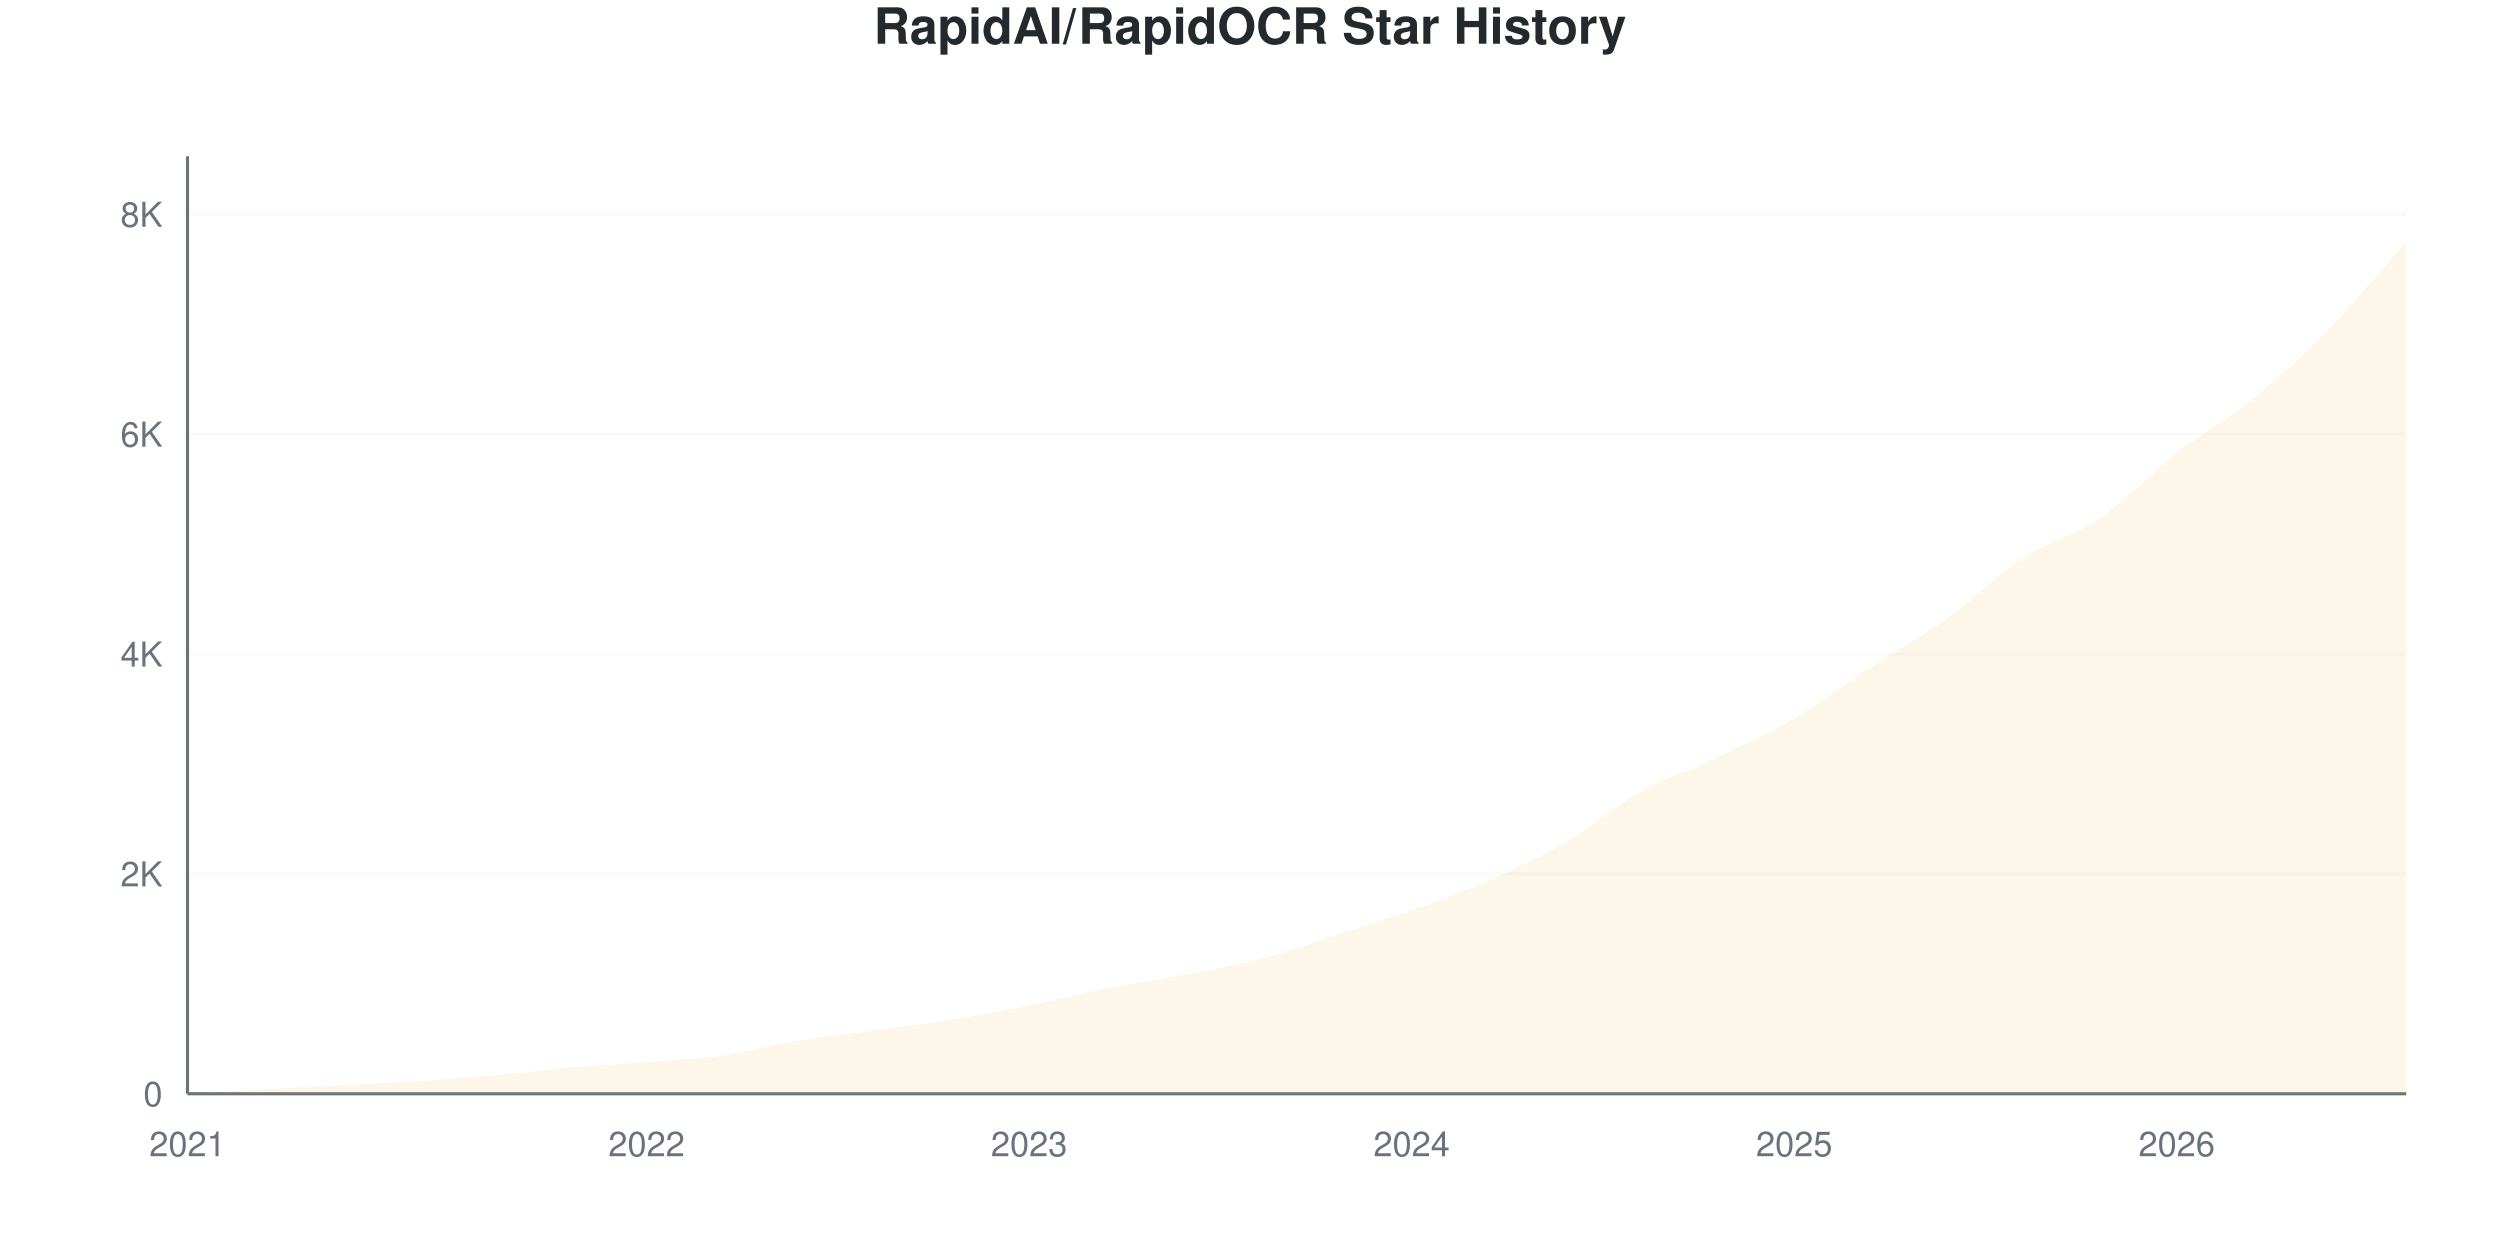
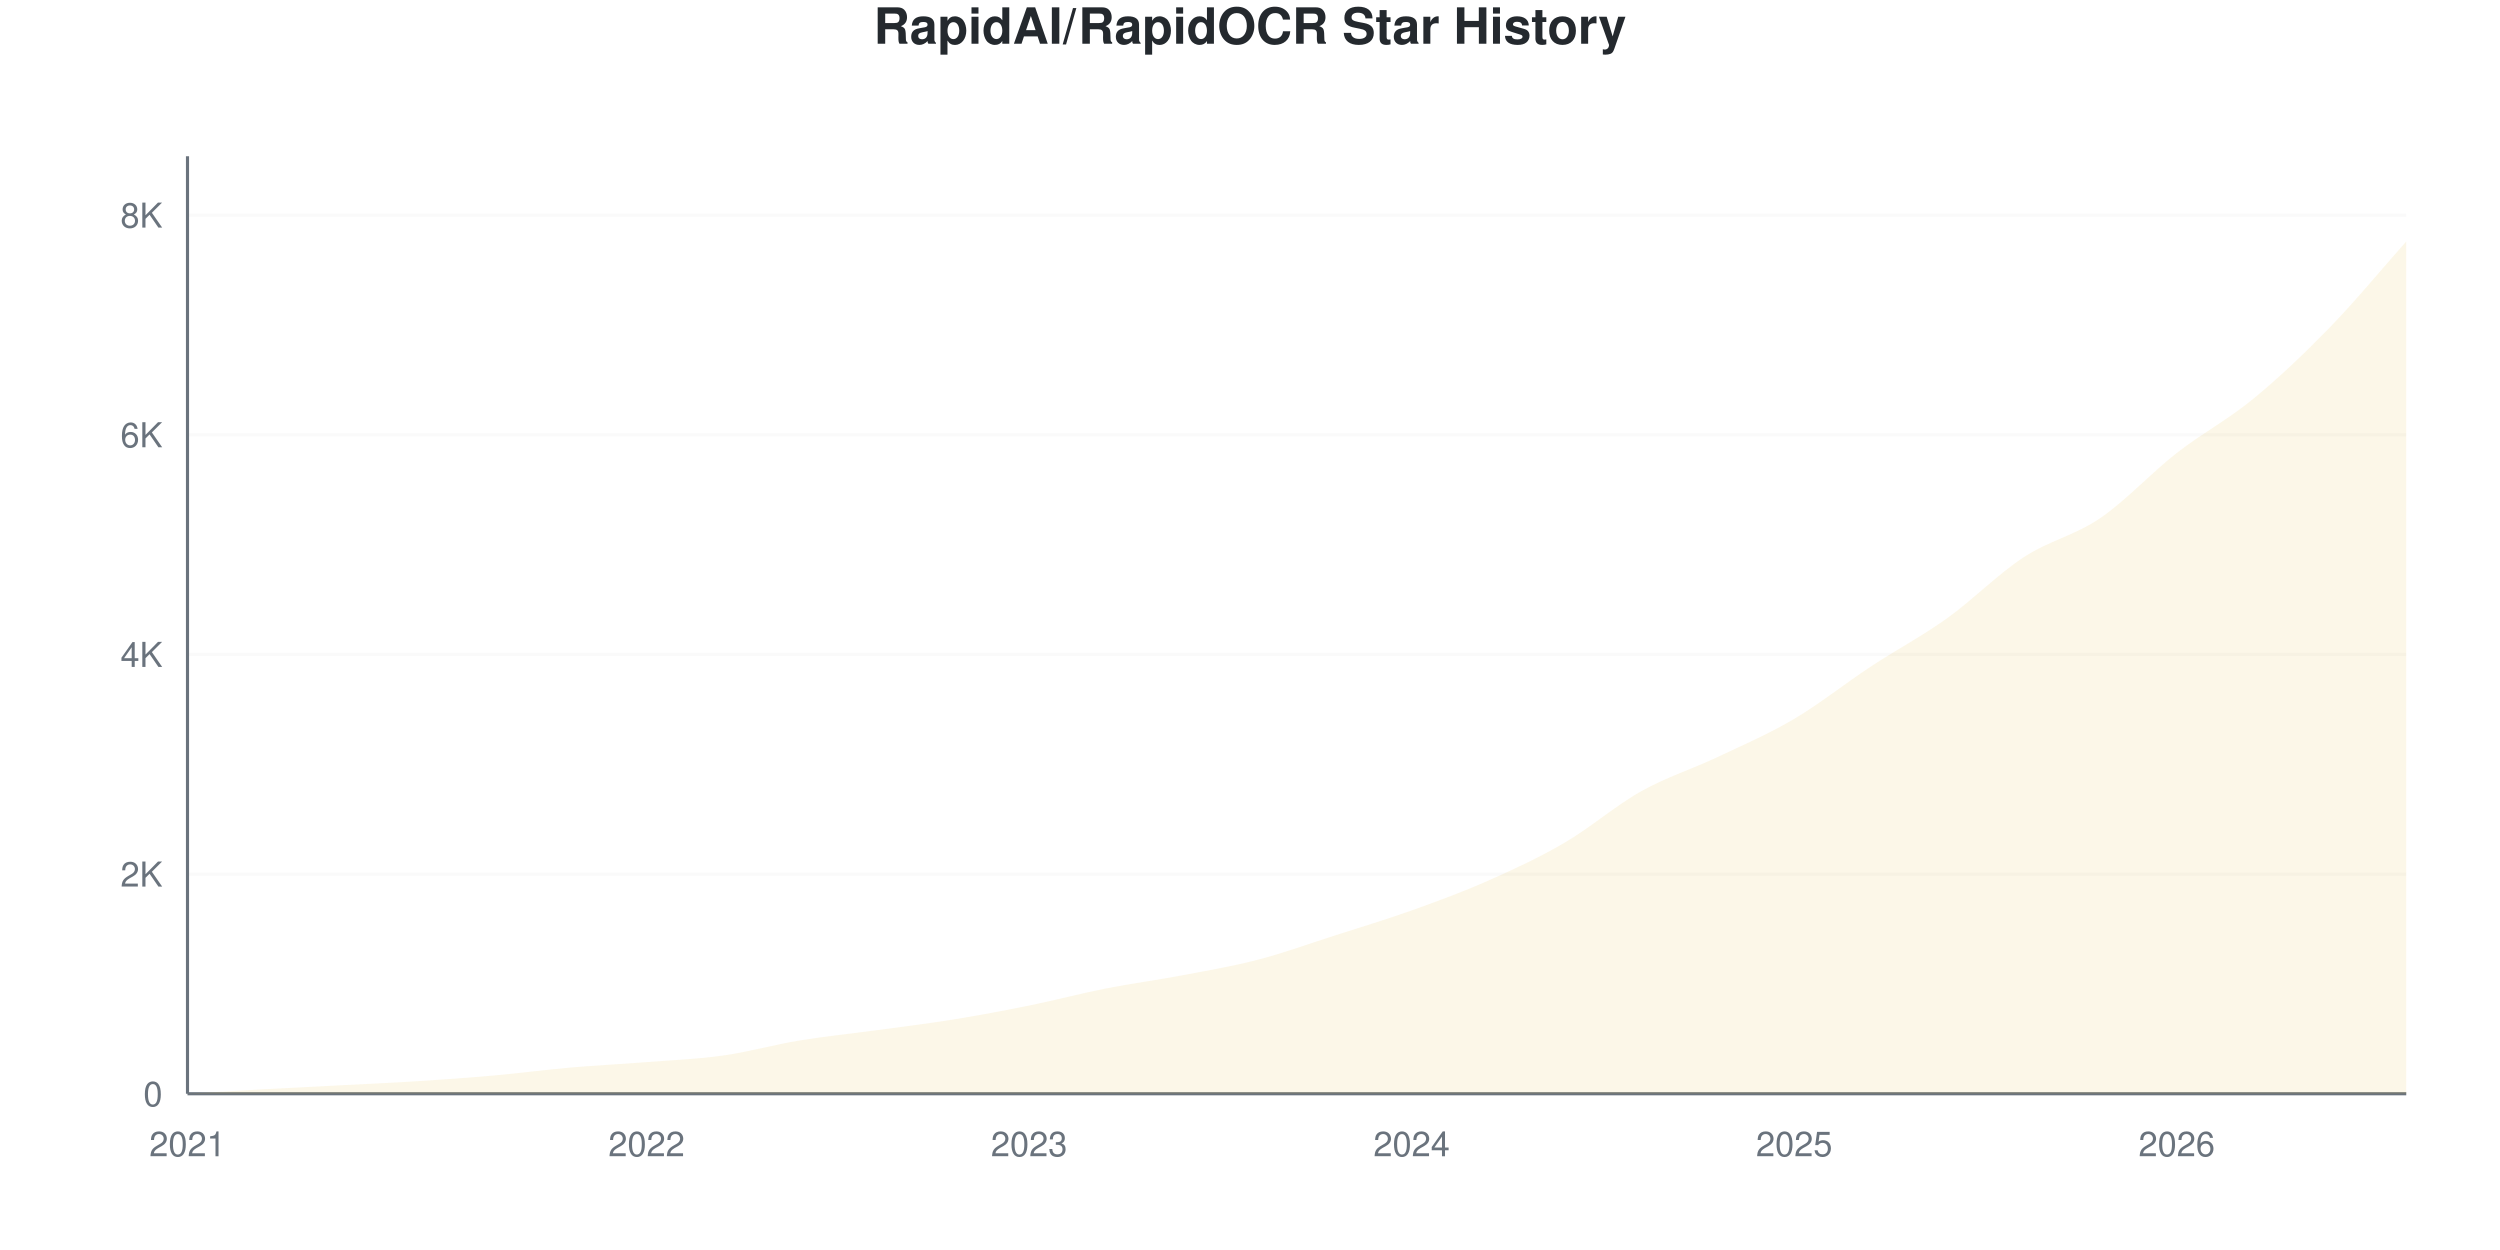
<svg xmlns="http://www.w3.org/2000/svg" viewBox="0 0 800 400" width="800" height="400">
  <style>
    @keyframes drawLine {
      to { stroke-dashoffset: 0; }
    }
    @keyframes fadeInPoint {
      from { opacity: 0; }
      to { opacity: 1; }
    }
    .data-line-0 {
      stroke-dasharray: 1177;
      stroke-dashoffset: 1177;
      animation: drawLine 2s ease-out forwards;
    }
    .data-point {
      opacity: 0;
      animation: fadeInPoint 0.5s ease-out forwards;
    }
    .chart-bg { fill: #fff; }
    .chart-text { fill: #24292e; }
    .chart-muted { fill: #6a737d; }
    .chart-grid { stroke: #eee; }
    .chart-axis { stroke: #6a737d; }
    @media (prefers-color-scheme: dark) {
      .chart-bg { fill: #0d1117; }
      .chart-text { fill: #e6edf3; }
      .chart-muted { fill: #8b949e; }
      .chart-grid { stroke: #21262d; }
      .chart-axis { stroke: #8b949e; }
    }
  </style>
  <rect width="800" height="400" class="chart-bg" />
  <text x="400" y="14" text-anchor="middle" class="chart-text" font-size="16" font-weight="bold" font-family="-apple-system, BlinkMacSystemFont, 'Segoe UI', Helvetica, Arial, sans-serif">RapidAI/RapidOCR Star History</text>
  <g class="grid">
    <line x1="60" y1="350" x2="770" y2="350" class="chart-grid" stroke-opacity="0.3" />
    <text x="52" y="354" text-anchor="end" class="chart-muted" font-size="11" font-family="-apple-system, BlinkMacSystemFont, 'Segoe UI', Helvetica, Arial, sans-serif">0</text>
-     <line x1="60" y1="279.644" x2="770" y2="279.644" class="chart-grid" stroke-opacity="0.3" />
-     <text x="52" y="283.644" text-anchor="end" class="chart-muted" font-size="11" font-family="-apple-system, BlinkMacSystemFont, 'Segoe UI', Helvetica, Arial, sans-serif">2K</text>
-     <line x1="60" y1="209.287" x2="770" y2="209.287" class="chart-grid" stroke-opacity="0.3" />
-     <text x="52" y="213.287" text-anchor="end" class="chart-muted" font-size="11" font-family="-apple-system, BlinkMacSystemFont, 'Segoe UI', Helvetica, Arial, sans-serif">4K</text>
-     <line x1="60" y1="138.931" x2="770" y2="138.931" class="chart-grid" stroke-opacity="0.3" />
-     <text x="52" y="142.931" text-anchor="end" class="chart-muted" font-size="11" font-family="-apple-system, BlinkMacSystemFont, 'Segoe UI', Helvetica, Arial, sans-serif">6K</text>
-     <line x1="60" y1="68.574" x2="770" y2="68.574" class="chart-grid" stroke-opacity="0.3" />
-     <text x="52" y="72.574" text-anchor="end" class="chart-muted" font-size="11" font-family="-apple-system, BlinkMacSystemFont, 'Segoe UI', Helvetica, Arial, sans-serif">8K</text>
+     <line x1="60" y1="279.709" x2="770" y2="279.709" class="chart-grid" stroke-opacity="0.3" />
+     <text x="52" y="283.709" text-anchor="end" class="chart-muted" font-size="11" font-family="-apple-system, BlinkMacSystemFont, 'Segoe UI', Helvetica, Arial, sans-serif">2K</text>
+     <line x1="60" y1="209.419" x2="770" y2="209.419" class="chart-grid" stroke-opacity="0.3" />
+     <text x="52" y="213.419" text-anchor="end" class="chart-muted" font-size="11" font-family="-apple-system, BlinkMacSystemFont, 'Segoe UI', Helvetica, Arial, sans-serif">4K</text>
+     <line x1="60" y1="139.128" x2="770" y2="139.128" class="chart-grid" stroke-opacity="0.3" />
+     <text x="52" y="143.128" text-anchor="end" class="chart-muted" font-size="11" font-family="-apple-system, BlinkMacSystemFont, 'Segoe UI', Helvetica, Arial, sans-serif">6K</text>
+     <line x1="60" y1="68.838" x2="770" y2="68.838" class="chart-grid" stroke-opacity="0.3" />
+     <text x="52" y="72.838" text-anchor="end" class="chart-muted" font-size="11" font-family="-apple-system, BlinkMacSystemFont, 'Segoe UI', Helvetica, Arial, sans-serif">8K</text>
  </g>
  <g class="milestones">
    
  </g>
  <g class="x-axis">
    <text x="60" y="370" text-anchor="middle" class="chart-muted" font-size="11" font-family="-apple-system, BlinkMacSystemFont, 'Segoe UI', Helvetica, Arial, sans-serif">2021</text>
    <text x="206.897" y="370" text-anchor="middle" class="chart-muted" font-size="11" font-family="-apple-system, BlinkMacSystemFont, 'Segoe UI', Helvetica, Arial, sans-serif">2022</text>
    <text x="329.31" y="370" text-anchor="middle" class="chart-muted" font-size="11" font-family="-apple-system, BlinkMacSystemFont, 'Segoe UI', Helvetica, Arial, sans-serif">2023</text>
    <text x="451.724" y="370" text-anchor="middle" class="chart-muted" font-size="11" font-family="-apple-system, BlinkMacSystemFont, 'Segoe UI', Helvetica, Arial, sans-serif">2024</text>
    <text x="574.138" y="370" text-anchor="middle" class="chart-muted" font-size="11" font-family="-apple-system, BlinkMacSystemFont, 'Segoe UI', Helvetica, Arial, sans-serif">2025</text>
    <text x="696.552" y="370" text-anchor="middle" class="chart-muted" font-size="11" font-family="-apple-system, BlinkMacSystemFont, 'Segoe UI', Helvetica, Arial, sans-serif">2026</text>
  </g>
  <line x1="60" y1="50" x2="60" y2="350" class="chart-axis" stroke-width="1" />
  <line x1="60" y1="350" x2="770" y2="350" class="chart-axis" stroke-width="1" />
-   <path d="M60,350 L60,349.965 C68.161,349.496 76.322,349.003 84.483,348.558 C92.644,348.112 100.805,347.719 108.966,347.291 C117.126,346.863 125.287,346.511 133.448,345.99 C141.609,345.468 149.77,344.887 157.931,344.16 C166.092,343.433 174.253,342.343 182.414,341.628 C190.575,340.912 198.736,340.514 206.897,339.869 C215.057,339.224 223.218,338.913 231.379,337.758 C239.54,336.603 247.701,334.281 255.862,332.939 C264.023,331.596 272.184,330.816 280.345,329.702 C288.506,328.588 296.667,327.58 304.828,326.255 C312.989,324.93 321.149,323.394 329.31,321.752 C337.471,320.11 345.632,318.017 353.793,316.405 C361.954,314.792 370.115,313.643 378.276,312.078 C386.437,310.512 394.598,309.14 402.759,307.012 C410.92,304.884 419.08,301.923 427.241,299.308 C435.402,296.693 443.563,294.231 451.724,291.323 C459.885,288.415 468.046,285.46 476.207,281.86 C484.368,278.26 492.529,274.49 500.69,269.723 C508.851,264.957 517.011,257.845 525.172,253.26 C533.333,248.675 541.494,246.101 549.655,242.214 C557.816,238.327 565.977,234.733 574.138,229.937 C582.299,225.141 590.46,218.785 598.621,213.438 C606.782,208.091 614.943,203.705 623.103,197.854 C631.264,192.003 639.425,183.677 647.586,178.33 C655.747,172.983 663.908,171.341 672.069,165.772 C680.23,160.202 688.391,151.278 696.552,144.911 C704.713,138.544 712.874,134.24 721.034,127.568 C729.195,120.896 737.356,113.256 745.517,104.878 C753.678,96.5 761.839,86.492 770,77.298 L770,350 L60,350 Z" fill="#dfb317" fill-opacity="0.1" />
-   <path d="M60,350 L60,349.965 C68.161,349.496 76.322,349.003 84.483,348.558 C92.644,348.112 100.805,347.719 108.966,347.291 C117.126,346.863 125.287,346.511 133.448,345.99 C141.609,345.468 149.77,344.887 157.931,344.16 C166.092,343.433 174.253,342.343 182.414,341.628 C190.575,340.912 198.736,340.514 206.897,339.869 C215.057,339.224 223.218,338.913 231.379,337.758 C239.54,336.603 247.701,334.281 255.862,332.939 C264.023,331.596 272.184,330.816 280.345,329.702 C288.506,328.588 296.667,327.58 304.828,326.255 C312.989,324.93 321.149,323.394 329.31,321.752 C337.471,320.11 345.632,318.017 353.793,316.405 C361.954,314.792 370.115,313.643 378.276,312.078 C386.437,310.512 394.598,309.14 402.759,307.012 C410.92,304.884 419.08,301.923 427.241,299.308 C435.402,296.693 443.563,294.231 451.724,291.323 C459.885,288.415 468.046,285.46 476.207,281.86 C484.368,278.26 492.529,274.49 500.69,269.723 C508.851,264.957 517.011,257.845 525.172,253.26 C533.333,248.675 541.494,246.101 549.655,242.214 C557.816,238.327 565.977,234.733 574.138,229.937 C582.299,225.141 590.46,218.785 598.621,213.438 C606.782,208.091 614.943,203.705 623.103,197.854 C631.264,192.003 639.425,183.677 647.586,178.33 C655.747,172.983 663.908,171.341 672.069,165.772 C680.23,160.202 688.391,151.278 696.552,144.911 C704.713,138.544 712.874,134.24 721.034,127.568 C729.195,120.896 737.356,113.256 745.517,104.878 C753.678,96.5 761.839,86.492 770,77.298" fill="none" stroke="#dfb317" stroke-width="2.5" class="data-line-0" />
+   <path d="M60,350 L60,349.965 C68.161,349.496 76.322,349.004 84.483,348.559 C92.644,348.114 100.805,347.721 108.966,347.294 C117.126,346.866 125.287,346.515 133.448,345.993 C141.609,345.472 149.77,344.892 157.931,344.166 C166.092,343.44 174.253,342.35 182.414,341.635 C190.575,340.921 198.736,340.522 206.897,339.878 C215.057,339.234 223.218,338.923 231.379,337.769 C239.54,336.616 247.701,334.302 255.862,332.955 C264.023,331.607 272.184,330.799 280.345,329.686 C288.506,328.573 296.667,327.595 304.828,326.277 C312.989,324.959 321.149,323.436 329.31,321.778 C337.471,320.121 345.632,317.942 353.793,316.331 C361.954,314.72 370.115,313.66 378.276,312.113 C386.437,310.567 394.598,309.185 402.759,307.052 C410.92,304.92 419.08,301.939 427.241,299.321 C435.402,296.702 443.563,294.26 451.724,291.343 C459.885,288.425 468.046,285.432 476.207,281.818 C484.368,278.204 492.529,274.426 500.69,269.658 C508.851,264.89 517.011,257.779 525.172,253.21 C533.333,248.641 541.494,246.105 549.655,242.245 C557.816,238.384 565.977,234.87 574.138,230.049 C582.299,225.228 590.46,218.691 598.621,213.32 C606.782,207.949 614.943,203.655 623.103,197.821 C631.264,191.987 639.425,183.652 647.586,178.315 C655.747,172.979 663.908,171.362 672.069,165.804 C680.23,160.245 688.391,151.324 696.552,144.963 C704.713,138.601 712.874,134.331 721.034,127.636 C729.195,120.941 737.356,113.185 745.517,104.791 C753.678,96.398 761.839,86.446 770,77.273 L770,350 L60,350 Z" fill="#dfb317" fill-opacity="0.1" />
+   <path d="M60,350 L60,349.965 C68.161,349.496 76.322,349.004 84.483,348.559 C92.644,348.114 100.805,347.721 108.966,347.294 C117.126,346.866 125.287,346.515 133.448,345.993 C141.609,345.472 149.77,344.892 157.931,344.166 C166.092,343.44 174.253,342.35 182.414,341.635 C190.575,340.921 198.736,340.522 206.897,339.878 C215.057,339.234 223.218,338.923 231.379,337.769 C239.54,336.616 247.701,334.302 255.862,332.955 C264.023,331.607 272.184,330.799 280.345,329.686 C288.506,328.573 296.667,327.595 304.828,326.277 C312.989,324.959 321.149,323.436 329.31,321.778 C337.471,320.121 345.632,317.942 353.793,316.331 C361.954,314.72 370.115,313.66 378.276,312.113 C386.437,310.567 394.598,309.185 402.759,307.052 C410.92,304.92 419.08,301.939 427.241,299.321 C435.402,296.702 443.563,294.26 451.724,291.343 C459.885,288.425 468.046,285.432 476.207,281.818 C484.368,278.204 492.529,274.426 500.69,269.658 C508.851,264.89 517.011,257.779 525.172,253.21 C533.333,248.641 541.494,246.105 549.655,242.245 C557.816,238.384 565.977,234.87 574.138,230.049 C582.299,225.228 590.46,218.691 598.621,213.32 C606.782,207.949 614.943,203.655 623.103,197.821 C631.264,191.987 639.425,183.652 647.586,178.315 C655.747,172.979 663.908,171.362 672.069,165.804 C680.23,160.245 688.391,151.324 696.552,144.963 C704.713,138.601 712.874,134.331 721.034,127.636 C729.195,120.941 737.356,113.185 745.517,104.791 C753.678,96.398 761.839,86.446 770,77.273" fill="none" stroke="#dfb317" stroke-width="2.5" class="data-line-0" />
  <g class="points">
    <circle cx="60" cy="349.965" r="4" fill="#dfb317" class="data-point" style="animation-delay: 1.50s" />
-     <circle cx="84.483" cy="348.558" r="4" fill="#dfb317" class="data-point" style="animation-delay: 1.55s" />
-     <circle cx="108.966" cy="347.291" r="4" fill="#dfb317" class="data-point" style="animation-delay: 1.60s" />
-     <circle cx="133.448" cy="345.99" r="4" fill="#dfb317" class="data-point" style="animation-delay: 1.65s" />
-     <circle cx="157.931" cy="344.16" r="4" fill="#dfb317" class="data-point" style="animation-delay: 1.70s" />
-     <circle cx="182.414" cy="341.628" r="4" fill="#dfb317" class="data-point" style="animation-delay: 1.75s" />
-     <circle cx="206.897" cy="339.869" r="4" fill="#dfb317" class="data-point" style="animation-delay: 1.80s" />
-     <circle cx="231.379" cy="337.758" r="4" fill="#dfb317" class="data-point" style="animation-delay: 1.85s" />
-     <circle cx="255.862" cy="332.939" r="4" fill="#dfb317" class="data-point" style="animation-delay: 1.90s" />
-     <circle cx="280.345" cy="329.702" r="4" fill="#dfb317" class="data-point" style="animation-delay: 1.95s" />
-     <circle cx="304.828" cy="326.255" r="4" fill="#dfb317" class="data-point" style="animation-delay: 2.00s" />
-     <circle cx="329.31" cy="321.752" r="4" fill="#dfb317" class="data-point" style="animation-delay: 2.05s" />
-     <circle cx="353.793" cy="316.405" r="4" fill="#dfb317" class="data-point" style="animation-delay: 2.10s" />
-     <circle cx="378.276" cy="312.078" r="4" fill="#dfb317" class="data-point" style="animation-delay: 2.15s" />
-     <circle cx="402.759" cy="307.012" r="4" fill="#dfb317" class="data-point" style="animation-delay: 2.20s" />
-     <circle cx="427.241" cy="299.308" r="4" fill="#dfb317" class="data-point" style="animation-delay: 2.25s" />
-     <circle cx="451.724" cy="291.323" r="4" fill="#dfb317" class="data-point" style="animation-delay: 2.30s" />
-     <circle cx="476.207" cy="281.86" r="4" fill="#dfb317" class="data-point" style="animation-delay: 2.35s" />
-     <circle cx="500.69" cy="269.723" r="4" fill="#dfb317" class="data-point" style="animation-delay: 2.40s" />
-     <circle cx="525.172" cy="253.26" r="4" fill="#dfb317" class="data-point" style="animation-delay: 2.45s" />
-     <circle cx="549.655" cy="242.214" r="4" fill="#dfb317" class="data-point" style="animation-delay: 2.50s" />
-     <circle cx="574.138" cy="229.937" r="4" fill="#dfb317" class="data-point" style="animation-delay: 2.55s" />
-     <circle cx="598.621" cy="213.438" r="4" fill="#dfb317" class="data-point" style="animation-delay: 2.60s" />
-     <circle cx="623.103" cy="197.854" r="4" fill="#dfb317" class="data-point" style="animation-delay: 2.65s" />
-     <circle cx="647.586" cy="178.33" r="4" fill="#dfb317" class="data-point" style="animation-delay: 2.70s" />
-     <circle cx="672.069" cy="165.772" r="4" fill="#dfb317" class="data-point" style="animation-delay: 2.75s" />
-     <circle cx="696.552" cy="144.911" r="4" fill="#dfb317" class="data-point" style="animation-delay: 2.80s" />
-     <circle cx="721.034" cy="127.568" r="4" fill="#dfb317" class="data-point" style="animation-delay: 2.85s" />
-     <circle cx="745.517" cy="104.878" r="4" fill="#dfb317" class="data-point" style="animation-delay: 2.90s" />
-     <circle cx="770" cy="77.298" r="4" fill="#dfb317" class="data-point" style="animation-delay: 2.95s" />
+     <circle cx="84.483" cy="348.559" r="4" fill="#dfb317" class="data-point" style="animation-delay: 1.55s" />
+     <circle cx="108.966" cy="347.294" r="4" fill="#dfb317" class="data-point" style="animation-delay: 1.60s" />
+     <circle cx="133.448" cy="345.993" r="4" fill="#dfb317" class="data-point" style="animation-delay: 1.65s" />
+     <circle cx="157.931" cy="344.166" r="4" fill="#dfb317" class="data-point" style="animation-delay: 1.70s" />
+     <circle cx="182.414" cy="341.635" r="4" fill="#dfb317" class="data-point" style="animation-delay: 1.75s" />
+     <circle cx="206.897" cy="339.878" r="4" fill="#dfb317" class="data-point" style="animation-delay: 1.80s" />
+     <circle cx="231.379" cy="337.769" r="4" fill="#dfb317" class="data-point" style="animation-delay: 1.85s" />
+     <circle cx="255.862" cy="332.955" r="4" fill="#dfb317" class="data-point" style="animation-delay: 1.90s" />
+     <circle cx="280.345" cy="329.686" r="4" fill="#dfb317" class="data-point" style="animation-delay: 1.95s" />
+     <circle cx="304.828" cy="326.277" r="4" fill="#dfb317" class="data-point" style="animation-delay: 2.00s" />
+     <circle cx="329.31" cy="321.778" r="4" fill="#dfb317" class="data-point" style="animation-delay: 2.05s" />
+     <circle cx="353.793" cy="316.331" r="4" fill="#dfb317" class="data-point" style="animation-delay: 2.10s" />
+     <circle cx="378.276" cy="312.113" r="4" fill="#dfb317" class="data-point" style="animation-delay: 2.15s" />
+     <circle cx="402.759" cy="307.052" r="4" fill="#dfb317" class="data-point" style="animation-delay: 2.20s" />
+     <circle cx="427.241" cy="299.321" r="4" fill="#dfb317" class="data-point" style="animation-delay: 2.25s" />
+     <circle cx="451.724" cy="291.343" r="4" fill="#dfb317" class="data-point" style="animation-delay: 2.30s" />
+     <circle cx="476.207" cy="281.818" r="4" fill="#dfb317" class="data-point" style="animation-delay: 2.35s" />
+     <circle cx="500.69" cy="269.658" r="4" fill="#dfb317" class="data-point" style="animation-delay: 2.40s" />
+     <circle cx="525.172" cy="253.21" r="4" fill="#dfb317" class="data-point" style="animation-delay: 2.45s" />
+     <circle cx="549.655" cy="242.245" r="4" fill="#dfb317" class="data-point" style="animation-delay: 2.50s" />
+     <circle cx="574.138" cy="230.049" r="4" fill="#dfb317" class="data-point" style="animation-delay: 2.55s" />
+     <circle cx="598.621" cy="213.32" r="4" fill="#dfb317" class="data-point" style="animation-delay: 2.60s" />
+     <circle cx="623.103" cy="197.821" r="4" fill="#dfb317" class="data-point" style="animation-delay: 2.65s" />
+     <circle cx="647.586" cy="178.315" r="4" fill="#dfb317" class="data-point" style="animation-delay: 2.70s" />
+     <circle cx="672.069" cy="165.804" r="4" fill="#dfb317" class="data-point" style="animation-delay: 2.75s" />
+     <circle cx="696.552" cy="144.963" r="4" fill="#dfb317" class="data-point" style="animation-delay: 2.80s" />
+     <circle cx="721.034" cy="127.636" r="4" fill="#dfb317" class="data-point" style="animation-delay: 2.85s" />
+     <circle cx="745.517" cy="104.791" r="4" fill="#dfb317" class="data-point" style="animation-delay: 2.90s" />
+     <circle cx="770" cy="77.273" r="4" fill="#dfb317" class="data-point" style="animation-delay: 2.95s" />
  </g>
</svg>
